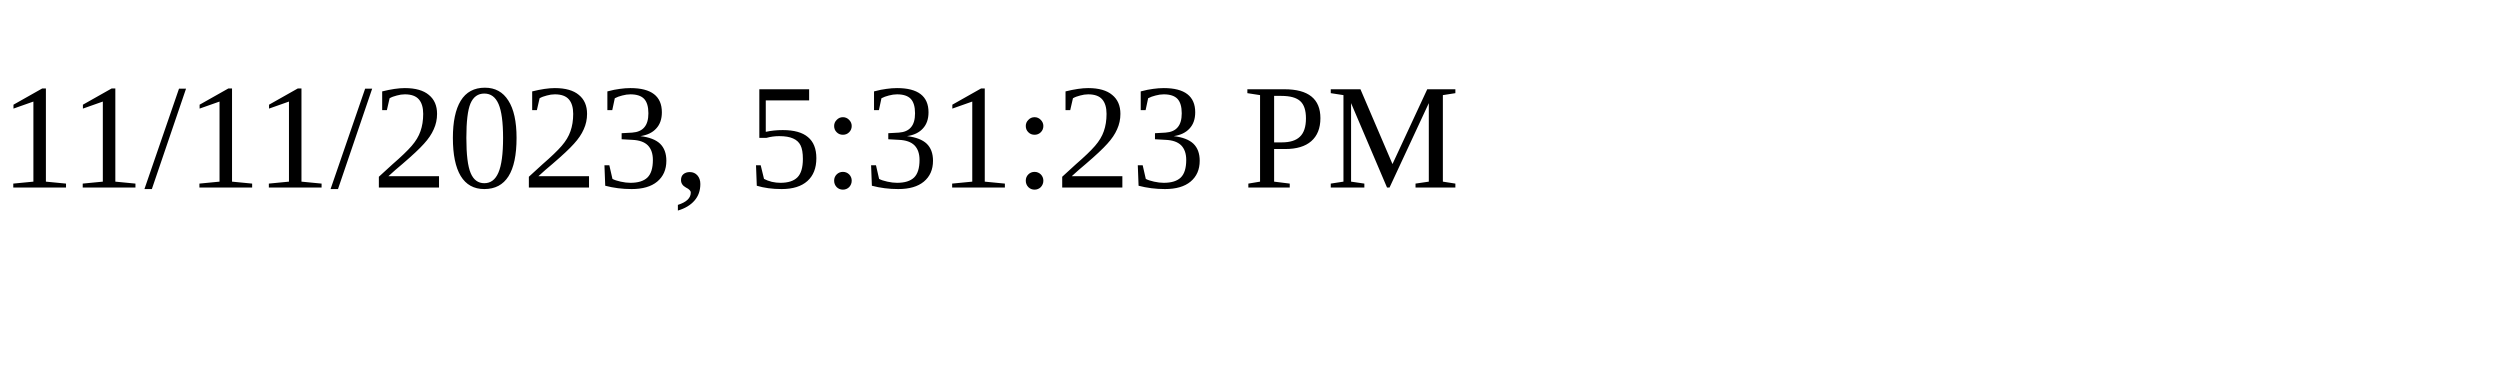
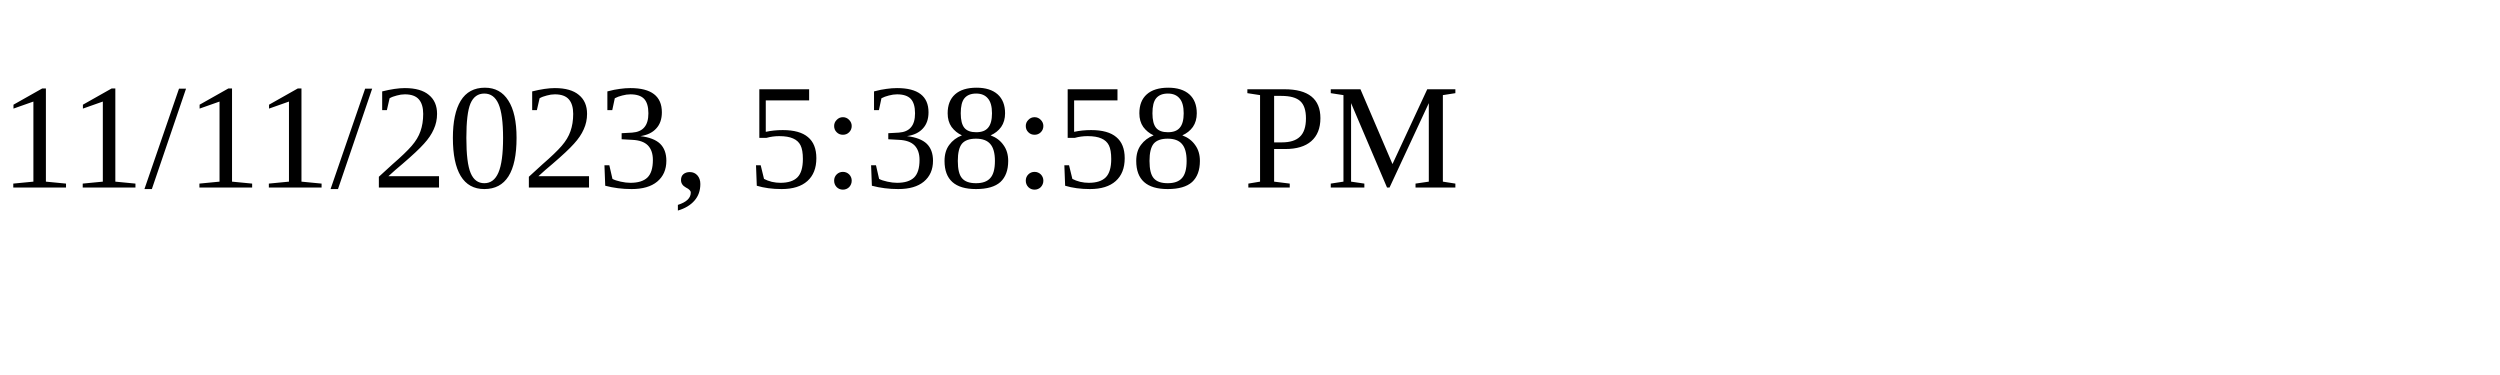
<svg xmlns="http://www.w3.org/2000/svg" height="30" width="200">
-   <text x="0" y="15">11/11/2023, 5:31:23 PM</text>
+   <text x="0" y="15">11/11/2023, 5:38:58 PM</text>
</svg>
